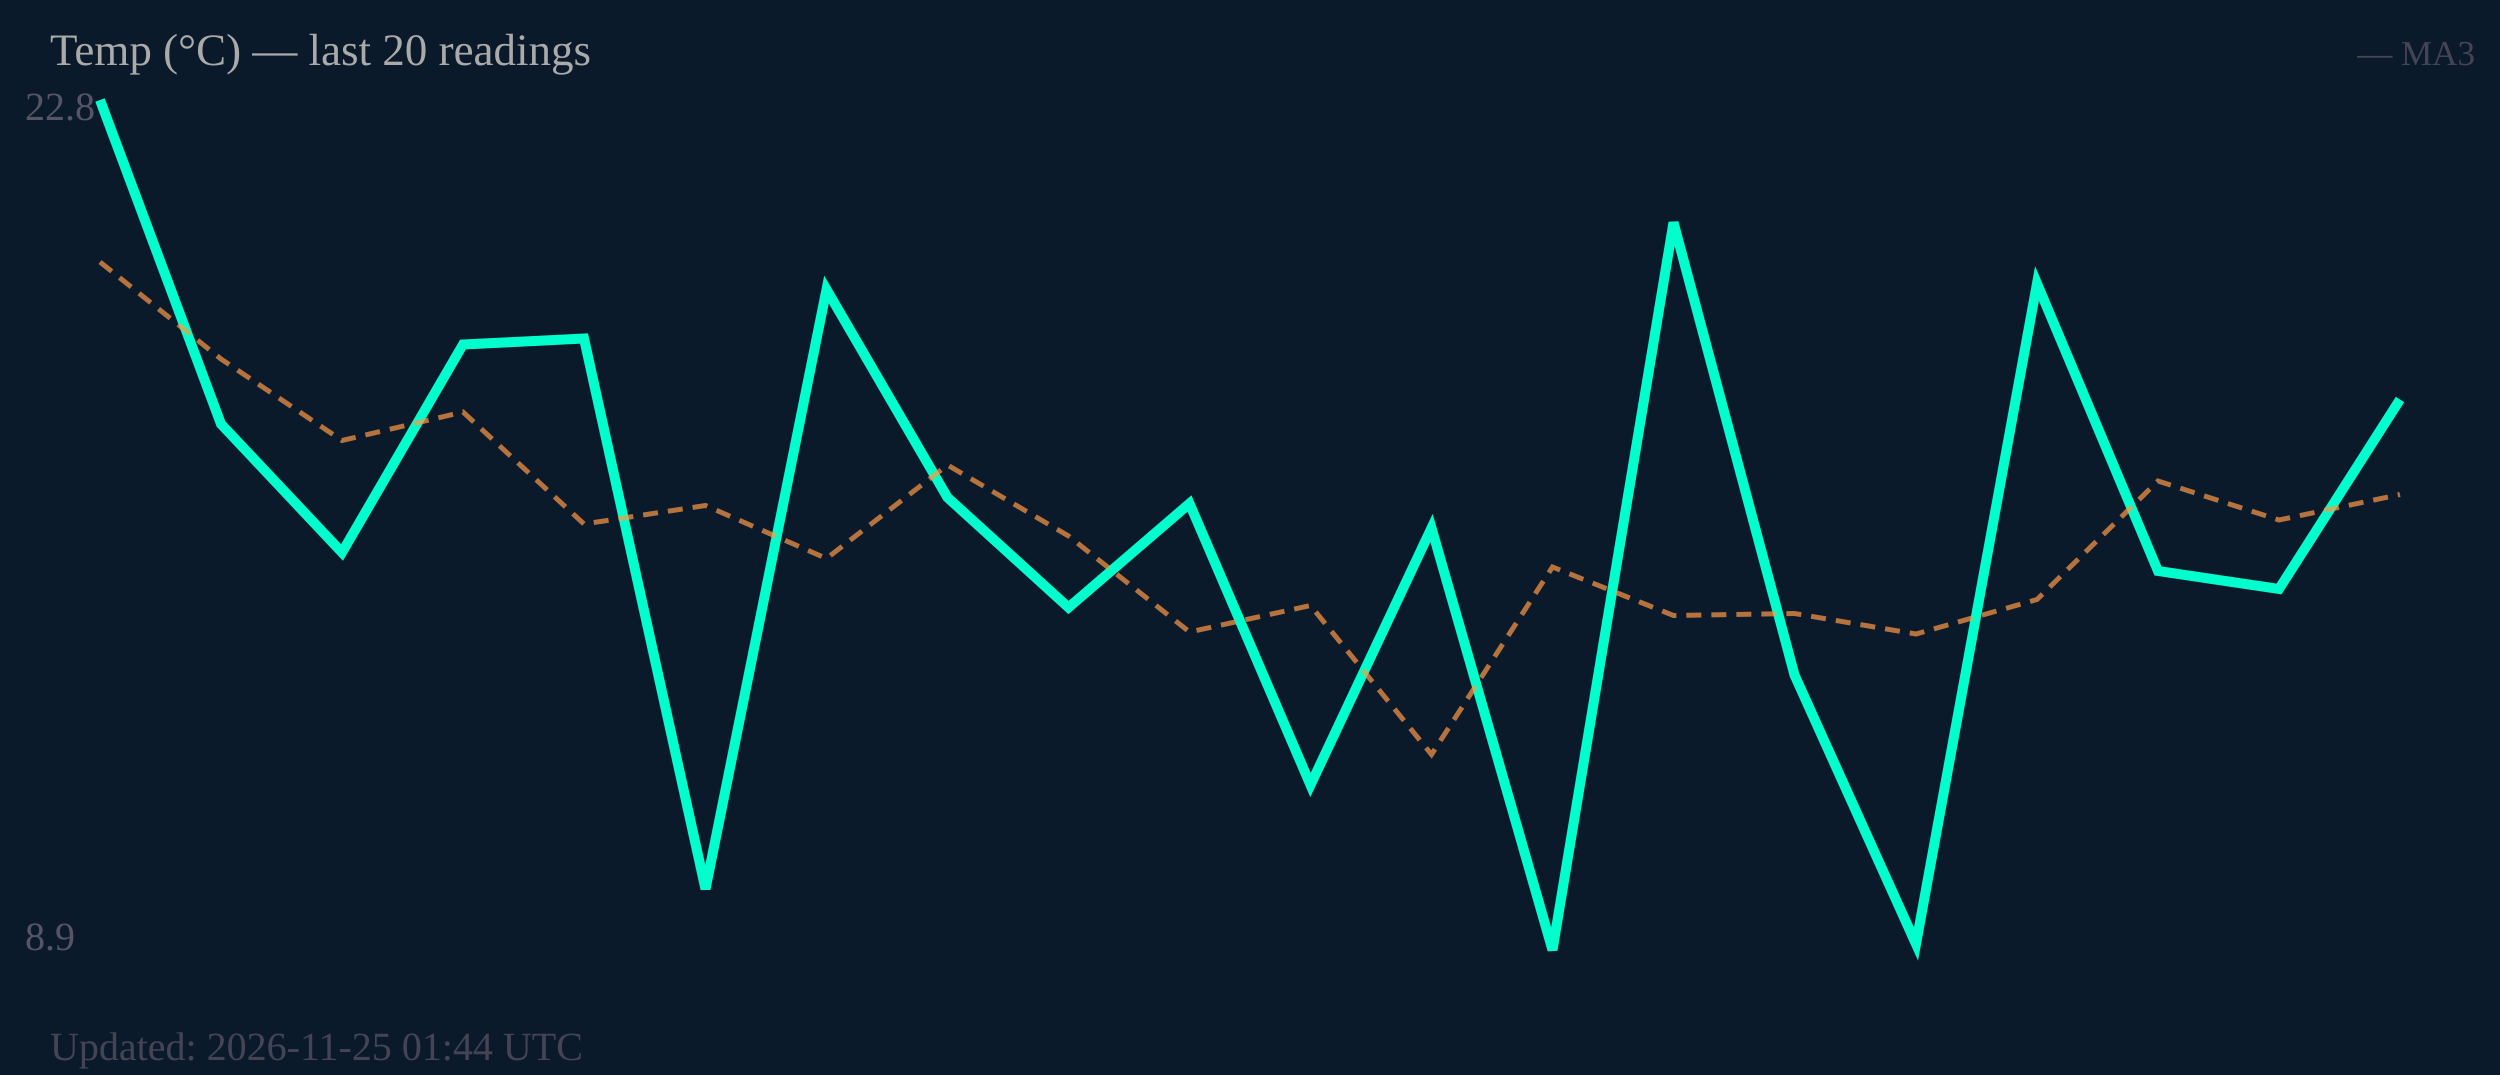
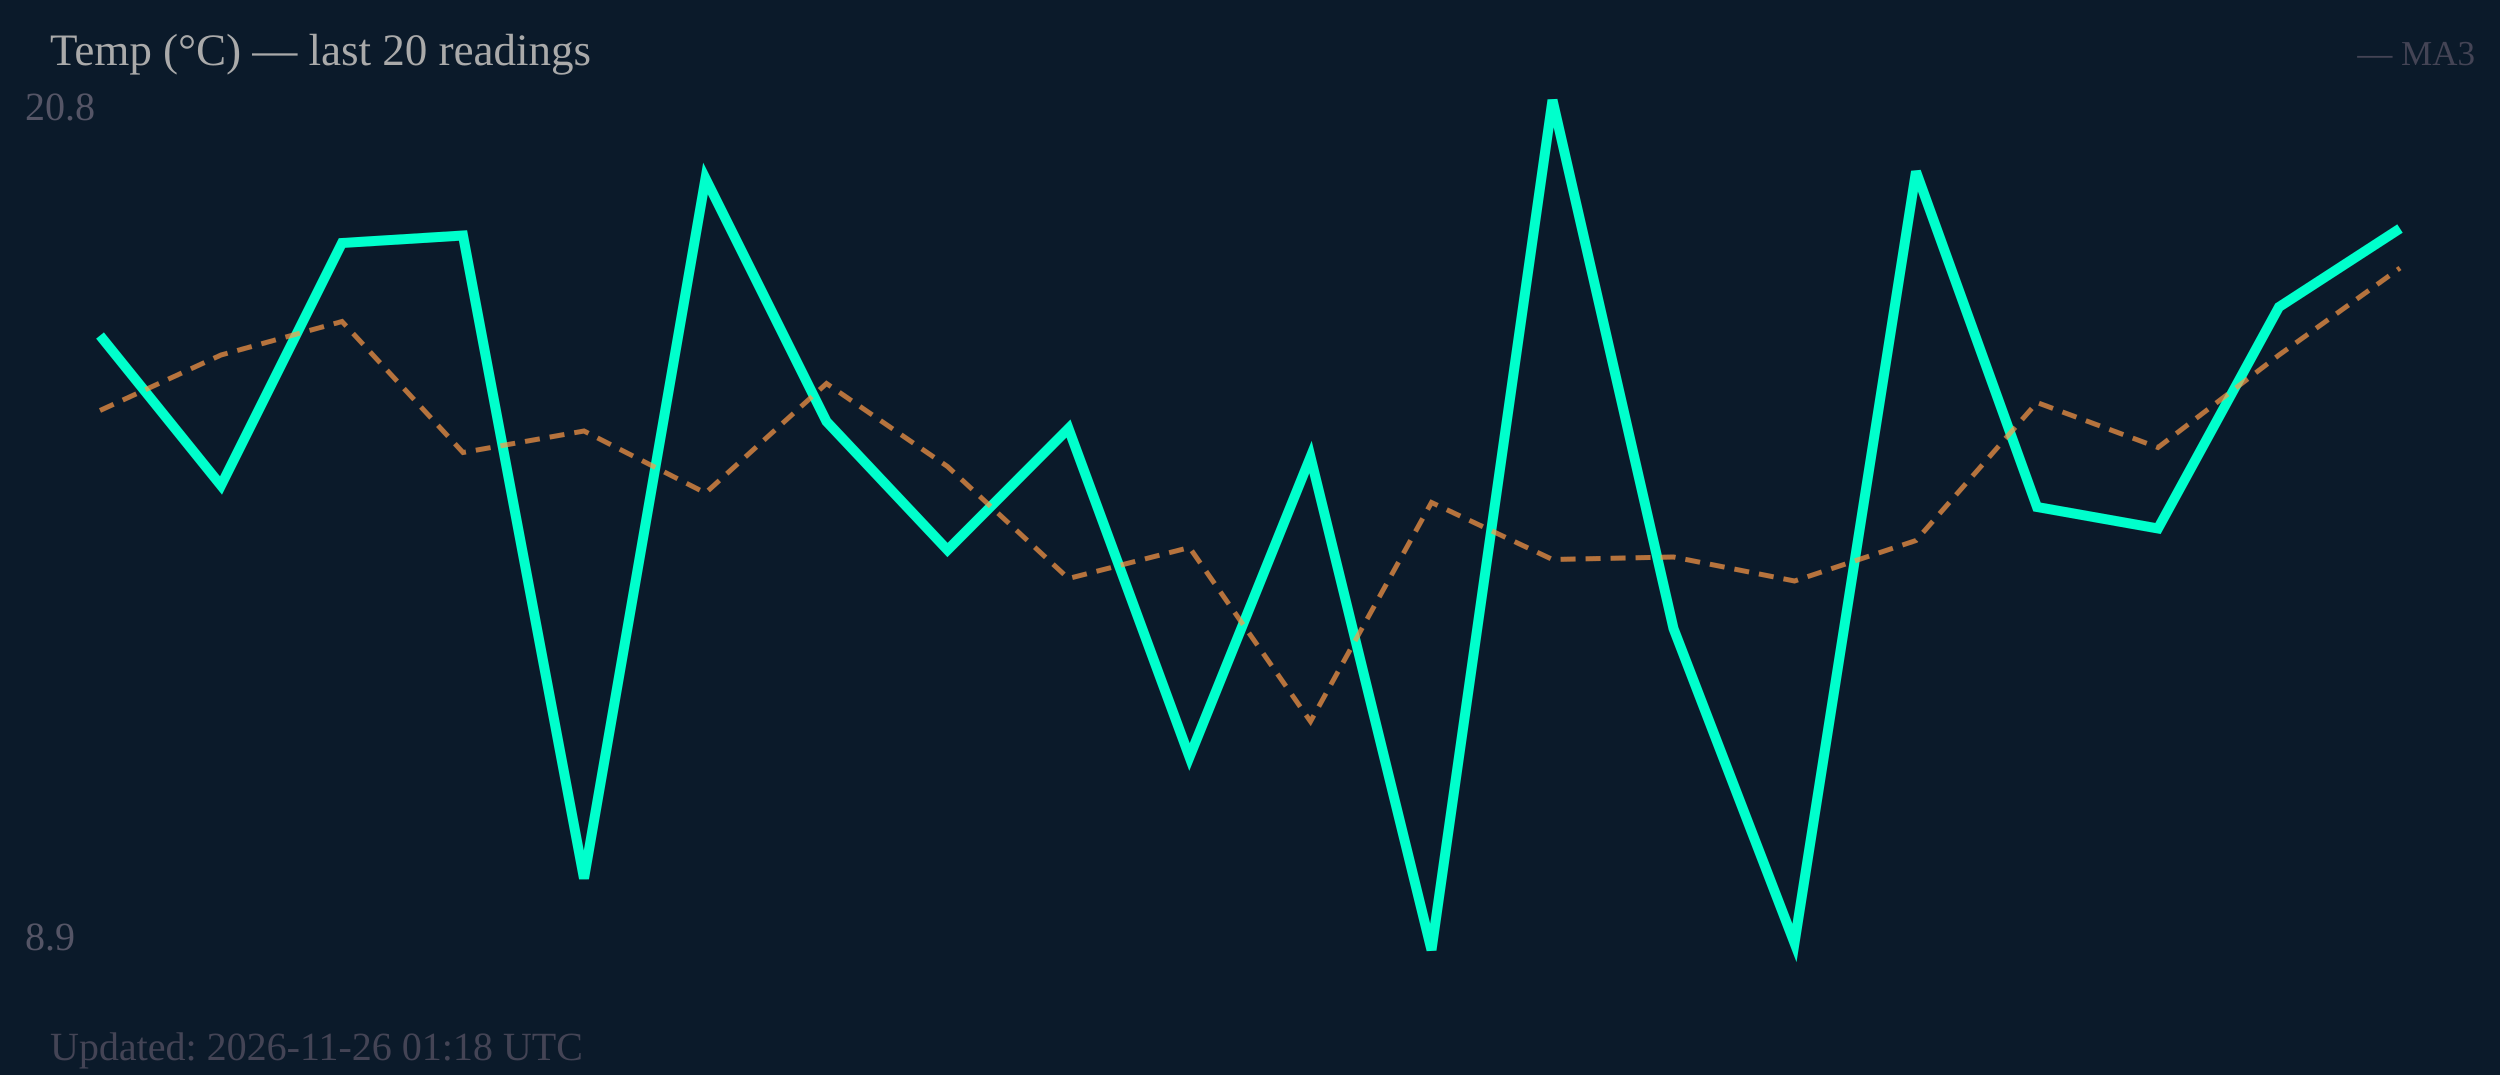
<svg xmlns="http://www.w3.org/2000/svg" width="500" height="215" viewBox="0 0 500 215">
  <rect width="500" height="215" fill="#0b1a2a" />
-   <text x="5" y="24" font-size="8" fill="#556">22.8</text>
+   <text x="5" y="24" font-size="8" fill="#556">20.8</text>
  <text x="5" y="190" font-size="8" fill="#556">8.9</text>
-   <polyline fill="none" stroke="#00ffcc" stroke-width="2" points="20.0,20.0 44.2,84.8 68.4,110.5 92.6,68.9 116.8,67.7 141.1,177.8 165.3,57.9 189.5,99.5 213.7,121.5 237.9,100.7 262.1,157.0 286.3,105.6 310.5,190.0 334.7,44.5 358.9,135.0 383.2,188.8 407.4,56.7 431.6,114.2 455.8,117.8 480.0,79.9" />
-   <polyline fill="none" stroke="#ff9944" stroke-width="1" stroke-dasharray="3,2" opacity="0.7" points="20.0,52.4 44.2,71.8 68.4,88.1 92.6,82.4 116.8,104.8 141.1,101.1 165.3,111.7 189.5,93.0 213.7,107.2 237.9,126.4 262.1,121.1 286.3,150.9 310.5,113.4 334.7,123.1 358.9,122.7 383.2,126.8 407.4,119.9 431.6,96.2 455.8,104.0 480.0,98.9" />
+   <polyline fill="none" stroke="#00ffcc" stroke-width="2" points="20.0,67.1 44.2,97.1 68.4,48.6 92.6,47.1 116.8,175.7 141.1,35.7 165.3,84.3 189.5,110.0 213.7,85.7 237.9,151.4 262.1,91.4 286.3,190.0 310.5,20.0 334.7,125.7 358.9,188.6 383.2,34.3 407.4,101.4 431.6,105.7 455.8,61.4 480.0,45.7" />
+   <polyline fill="none" stroke="#ff9944" stroke-width="1" stroke-dasharray="3,2" opacity="0.7" points="20.0,82.1 44.2,71.0 68.4,64.3 92.6,90.5 116.8,86.2 141.1,98.6 165.3,76.7 189.5,93.3 213.7,115.7 237.9,109.5 262.1,144.3 286.3,100.5 310.5,111.9 334.7,111.4 358.9,116.2 383.2,108.1 407.4,80.5 431.6,89.5 455.8,71.0 480.0,53.6" />
  <text x="10" y="13" font-size="9" fill="#aaa">Temp (°C) — last 20 readings</text>
  <text x="495" y="13" font-size="7" fill="#445" text-anchor="end">— MA3</text>
-   <text x="10" y="212" font-size="8" fill="#445">Updated: 2026-11-25 01:44 UTC</text>
+   <text x="10" y="212" font-size="8" fill="#445">Updated: 2026-11-26 01:18 UTC</text>
</svg>
